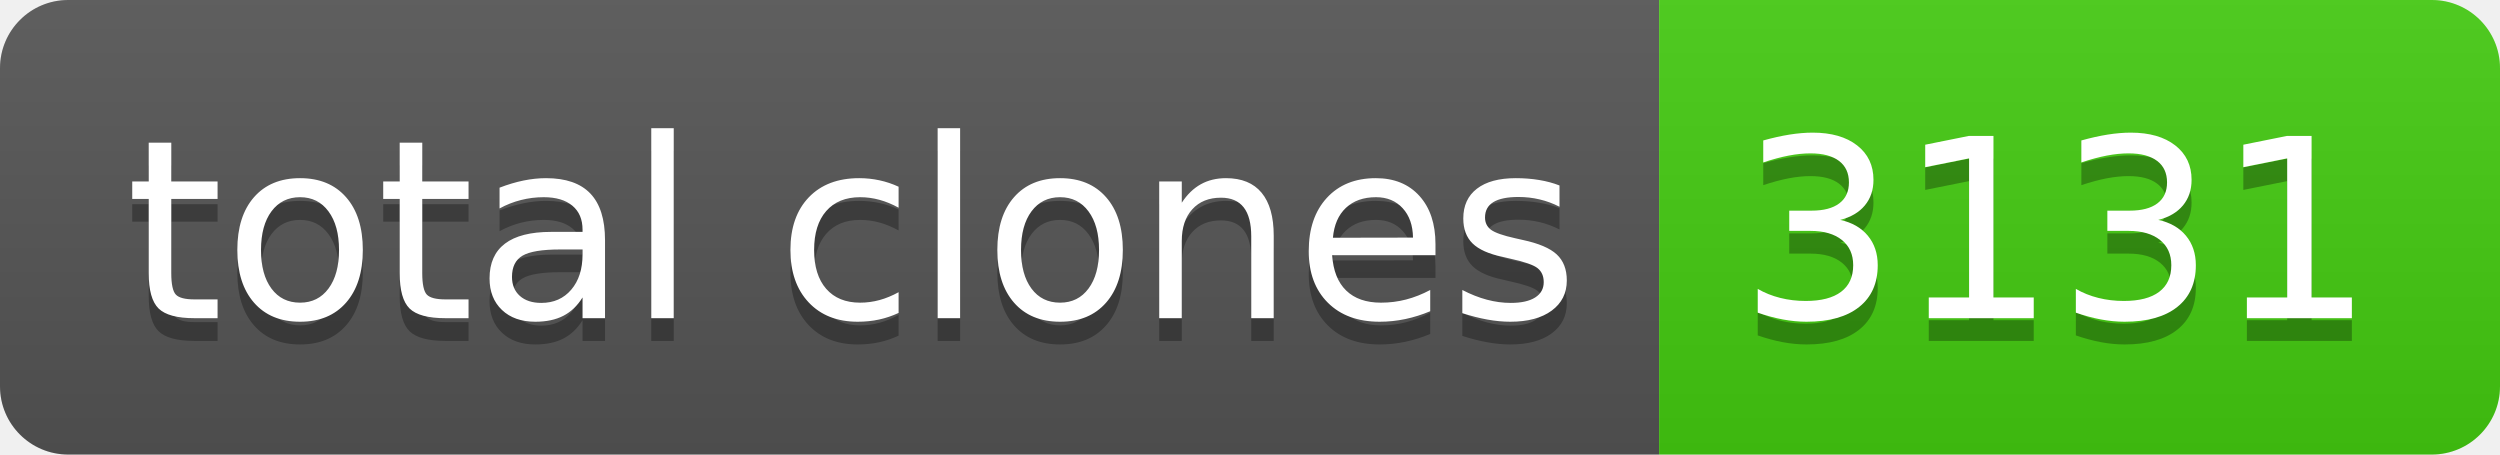
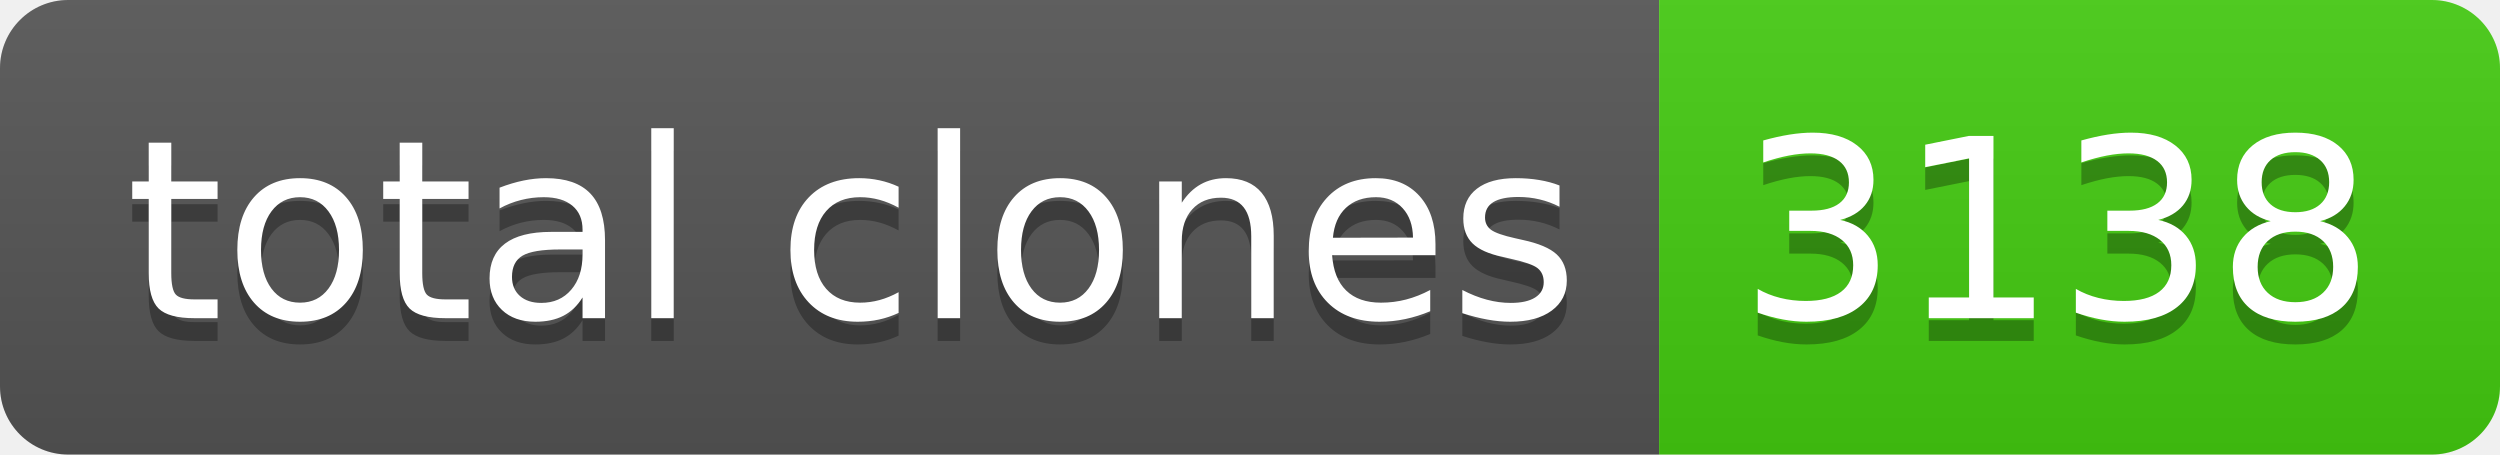
- <svg xmlns="http://www.w3.org/2000/svg" width="110" height="20" role="img" aria-label="total clones: 3131">
+ <svg xmlns="http://www.w3.org/2000/svg" width="110" height="20" role="img" aria-label="total clones: 3138">
  <linearGradient id="s" x2="0" y2="100%">
    <stop offset="0" stop-color="#bbb" stop-opacity=".1" />
    <stop offset="1" stop-opacity=".1" />
  </linearGradient>
  <clipPath id="r">
    <rect width="110" height="20" rx="3" fill="#fff" />
  </clipPath>
  <g clip-path="url(#r)">
    <rect width="73" height="20" fill="#555" />
    <rect x="73" width="37" height="20" fill="#4c1" />
    <rect width="110" height="20" fill="url(#s)" />
  </g>
  <g fill="#fff" text-anchor="middle" font-family="Verdana,Geneva,DejaVu Sans,sans-serif" text-rendering="geometricPrecision" font-size="110">
    <text aria-hidden="true" x="375" y="150" fill="#010101" fill-opacity=".3" transform="scale(.1)" textLength="630">total clones</text>
    <text x="375" y="140" transform="scale(.1)" fill="#fff" textLength="630">total clones</text>
-     <text aria-hidden="true" x="905" y="150" fill="#010101" fill-opacity=".3" transform="scale(.1)" textLength="270">3131</text>
-     <text x="905" y="140" transform="scale(.1)" fill="#fff" textLength="270">3131</text>
+     <text aria-hidden="true" x="905" y="150" fill="#010101" fill-opacity=".3" transform="scale(.1)" textLength="270">3138</text>
+     <text x="905" y="140" transform="scale(.1)" fill="#fff" textLength="270">3138</text>
  </g>
</svg>
